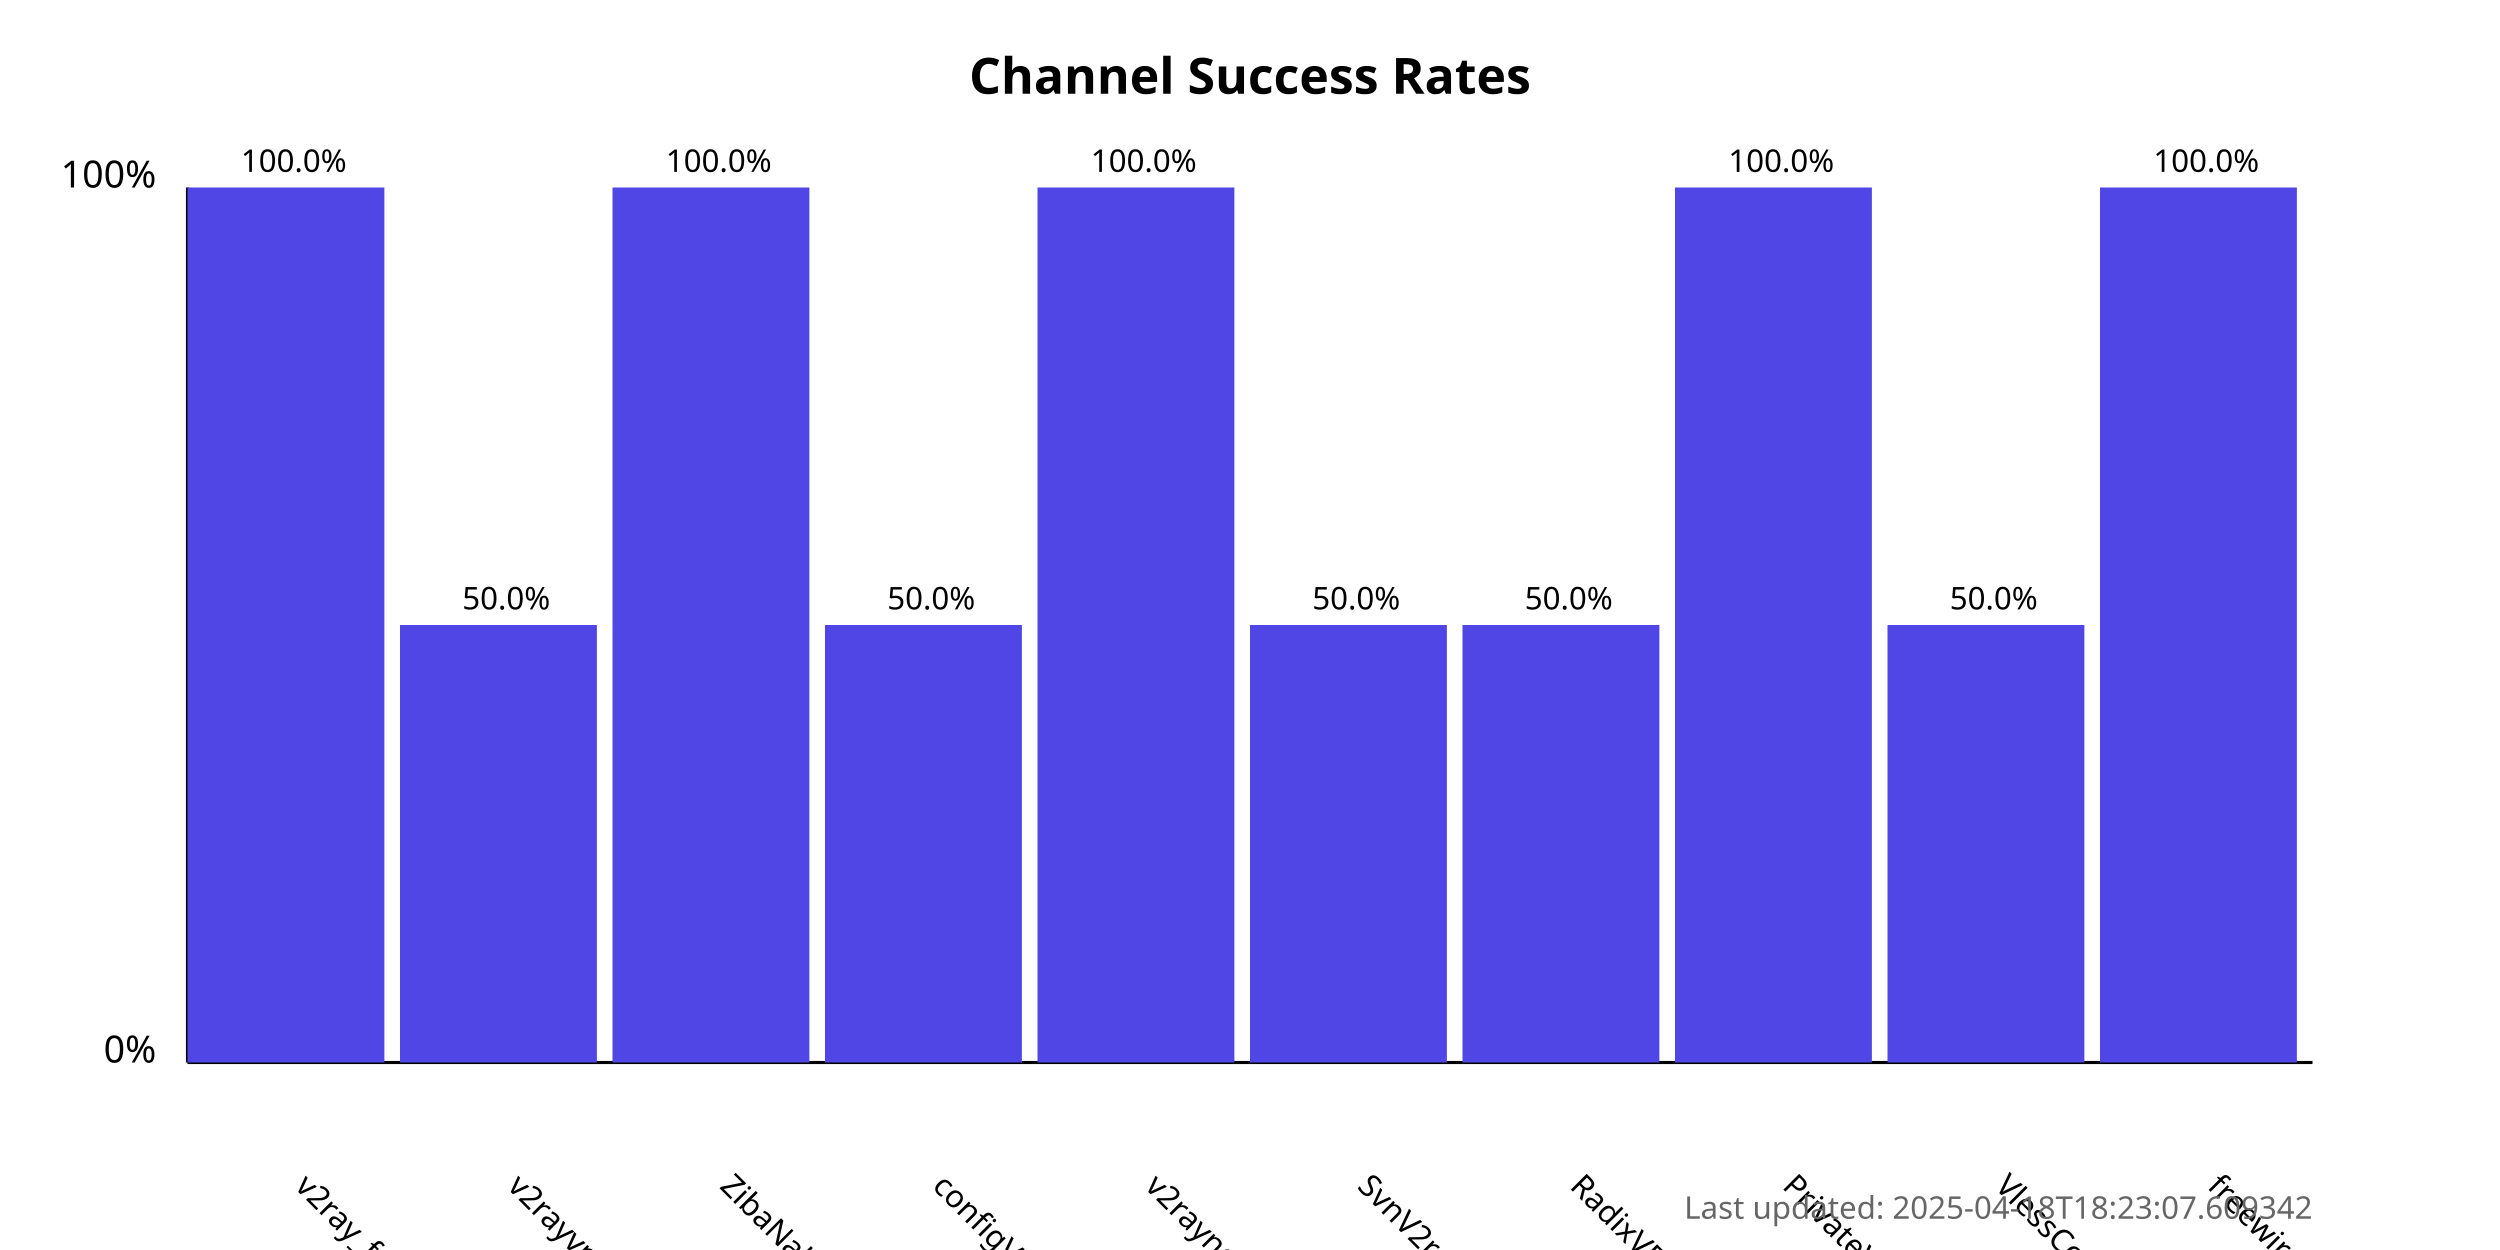
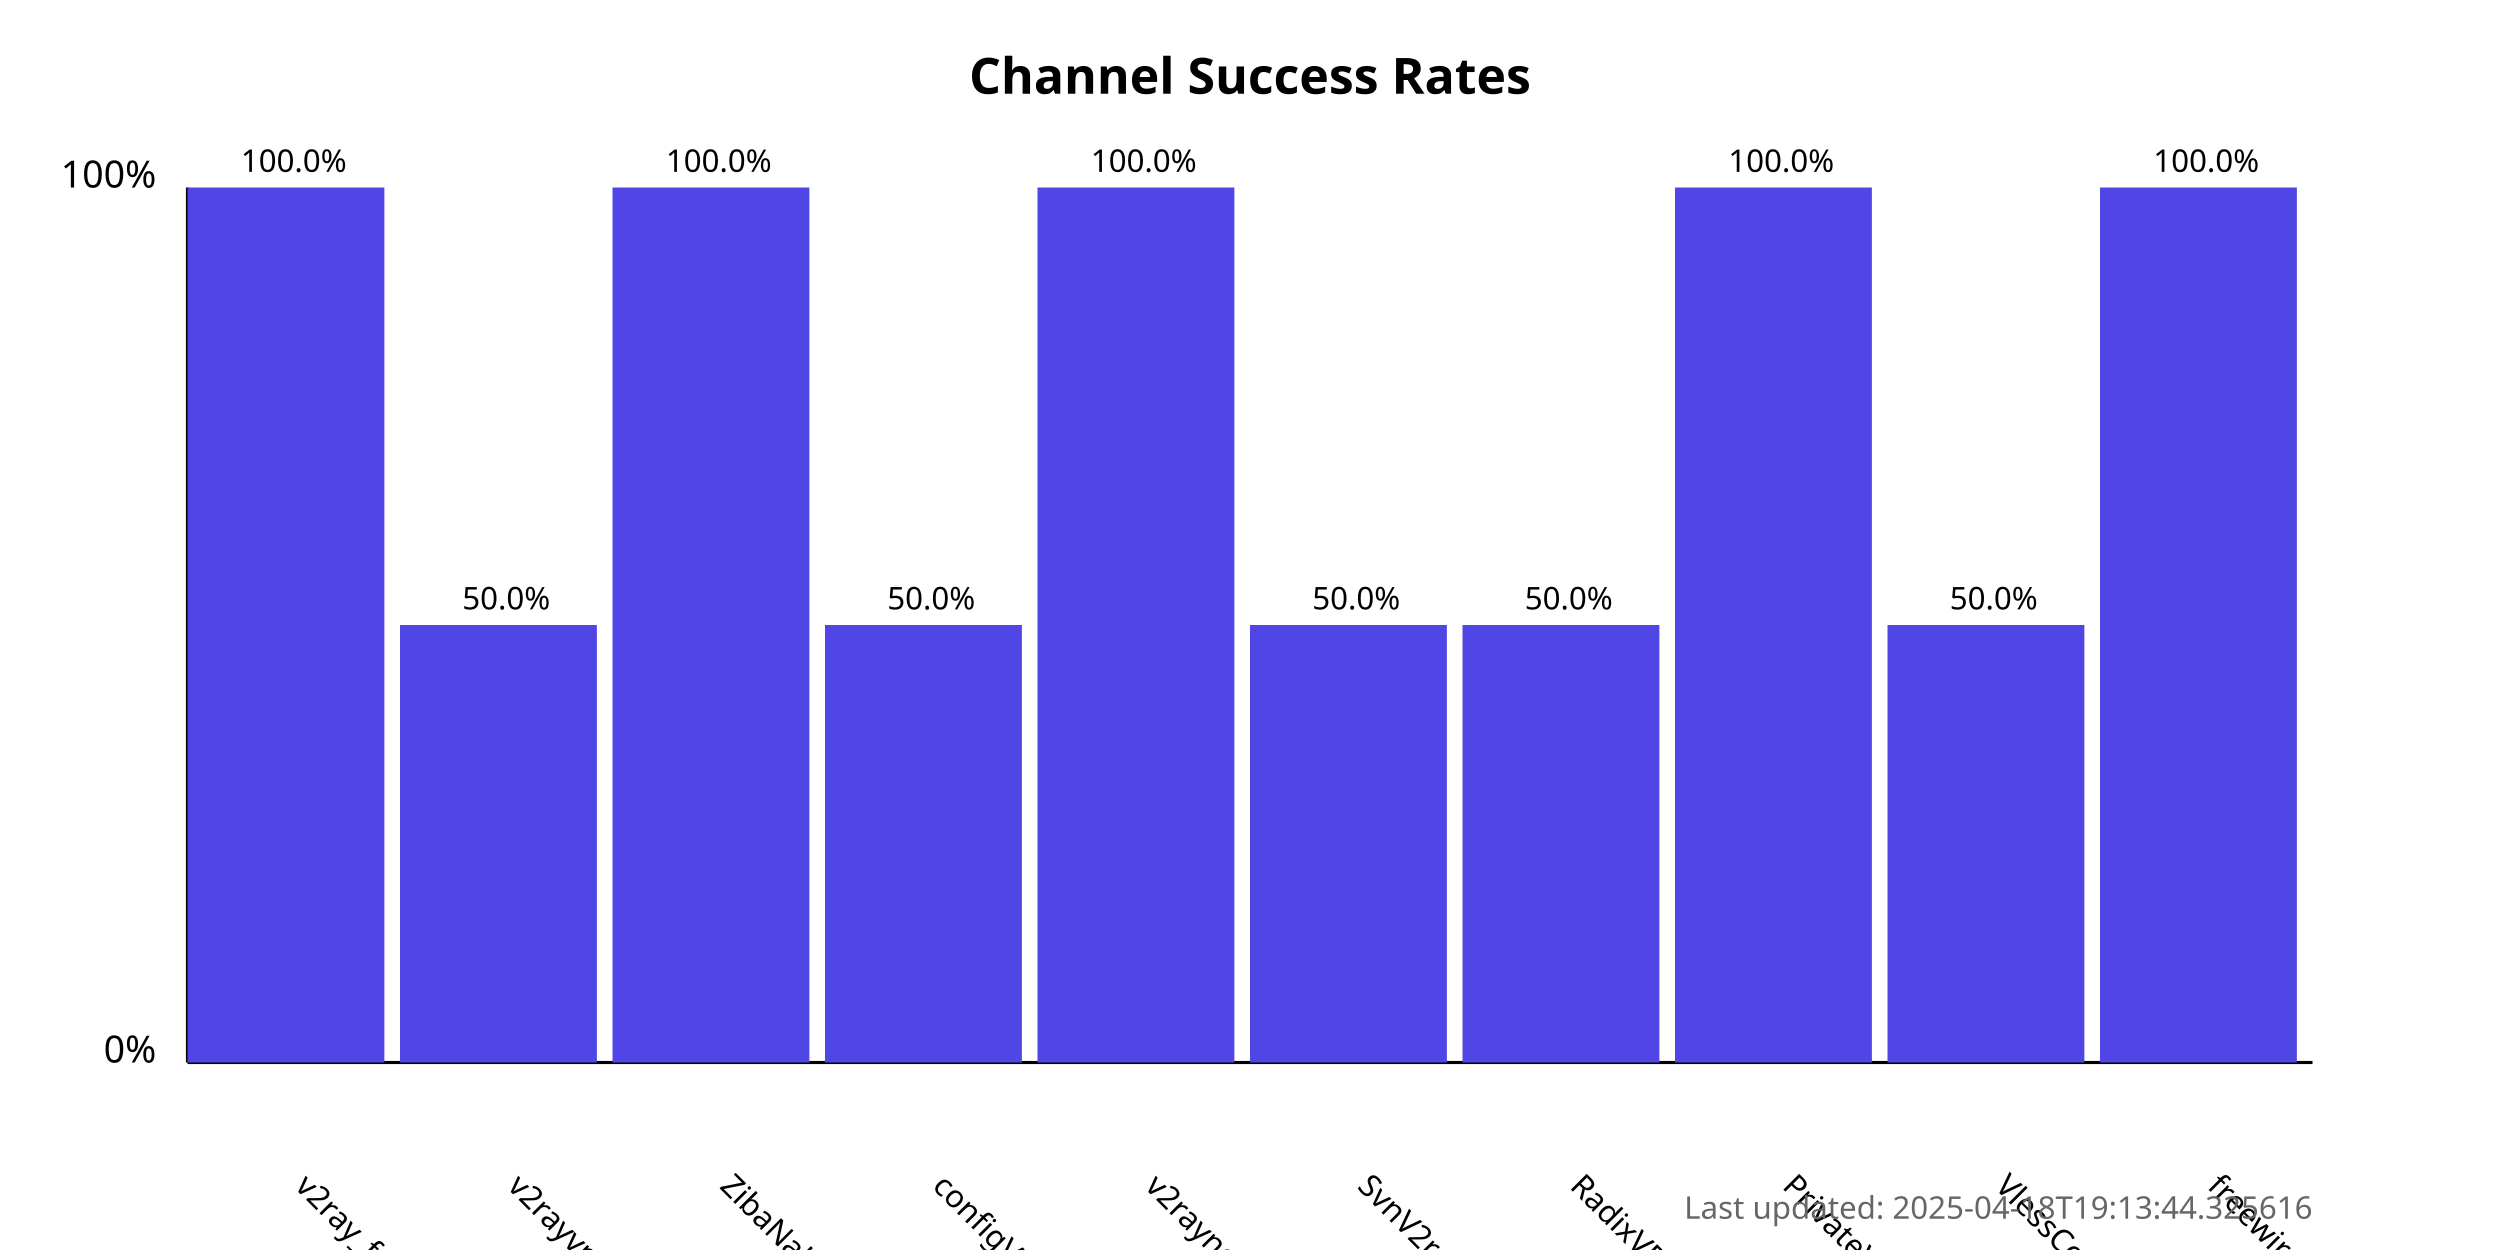
<svg xmlns="http://www.w3.org/2000/svg" width="800" height="400">
  <style>
            .chart-title { font: bold 16px sans-serif; }
            .axis-label { font: 12px sans-serif; }
            .tick-label { font: 10px sans-serif; }
            .bar { fill: #4f46e5; }
            .bar:hover { fill: #6366f1; }
            .timestamp { font: 10px sans-serif; fill: #666; }
        </style>
  <text x="400.0" y="30" text-anchor="middle" class="chart-title">
            Channel Success Rates
        </text>
  <line x1="60" y1="340" x2="60" y2="60" stroke="black" stroke-width="1" />
  <line x1="60" y1="340" x2="740" y2="340" stroke="black" stroke-width="1" />
  <text x="50" y="340" text-anchor="end" class="axis-label">0%</text>
  <text x="50" y="60" text-anchor="end" class="axis-label">100%</text>
  <g>
    <rect x="60" y="60.0" width="63.0" height="280.0" class="bar" />
    <text x="94.0" y="380" transform="rotate(45, 94.0, 380)" text-anchor="start" class="tick-label">
                v2ray_free_conf
            </text>
    <text x="94.0" y="55.0" text-anchor="middle" class="tick-label">
                100.0%
            </text>
  </g>
  <g>
    <rect x="128.0" y="200.0" width="63.0" height="140.0" class="bar" />
    <text x="162.0" y="380" transform="rotate(45, 162.0, 380)" text-anchor="start" class="tick-label">
                v2rayvpno
            </text>
    <text x="162.0" y="195.0" text-anchor="middle" class="tick-label">
                50.0%
            </text>
  </g>
  <g>
    <rect x="196.0" y="60.0" width="63.0" height="280.0" class="bar" />
    <text x="230.0" y="380" transform="rotate(45, 230.0, 380)" text-anchor="start" class="tick-label">
                ZibaNabz
            </text>
    <text x="230.0" y="55.0" text-anchor="middle" class="tick-label">
                100.0%
            </text>
  </g>
  <g>
    <rect x="264.0" y="200.0" width="63.0" height="140.0" class="bar" />
    <text x="298.0" y="380" transform="rotate(45, 298.0, 380)" text-anchor="start" class="tick-label">
                configV2rayForFree
            </text>
    <text x="298.0" y="195.0" text-anchor="middle" class="tick-label">
                50.0%
            </text>
  </g>
  <g>
    <rect x="332.0" y="60.0" width="63.0" height="280.0" class="bar" />
    <text x="366.0" y="380" transform="rotate(45, 366.0, 380)" text-anchor="start" class="tick-label">
                v2rayngvpn
            </text>
    <text x="366.0" y="55.0" text-anchor="middle" class="tick-label">
                100.0%
            </text>
  </g>
  <g>
    <rect x="400.0" y="200.0" width="63.0" height="140.0" class="bar" />
    <text x="434.0" y="380" transform="rotate(45, 434.0, 380)" text-anchor="start" class="tick-label">
                SvnV2ray
            </text>
    <text x="434.0" y="195.0" text-anchor="middle" class="tick-label">
                50.0%
            </text>
  </g>
  <g>
    <rect x="468.0" y="200.0" width="63.0" height="140.0" class="bar" />
    <text x="502.0" y="380" transform="rotate(45, 502.0, 380)" text-anchor="start" class="tick-label">
                RadixVPN
            </text>
    <text x="502.0" y="195.0" text-anchor="middle" class="tick-label">
                50.0%
            </text>
  </g>
  <g>
    <rect x="536.0" y="60.0" width="63.0" height="280.0" class="bar" />
    <text x="570.0" y="380" transform="rotate(45, 570.0, 380)" text-anchor="start" class="tick-label">
                PrivateVPNs
            </text>
    <text x="570.0" y="55.0" text-anchor="middle" class="tick-label">
                100.0%
            </text>
  </g>
  <g>
    <rect x="604.0" y="200.0" width="63.0" height="140.0" class="bar" />
    <text x="638.0" y="380" transform="rotate(45, 638.0, 380)" text-anchor="start" class="tick-label">
                VlessConfig
            </text>
    <text x="638.0" y="195.0" text-anchor="middle" class="tick-label">
                50.0%
            </text>
  </g>
  <g>
    <rect x="672.0" y="60.0" width="63.0" height="280.0" class="bar" />
    <text x="706.0" y="380" transform="rotate(45, 706.0, 380)" text-anchor="start" class="tick-label">
                freewireguard
            </text>
    <text x="706.0" y="55.0" text-anchor="middle" class="tick-label">
                100.0%
            </text>
  </g>
  <text x="740" y="390" text-anchor="end" class="timestamp">
-             Last updated: 2025-04-18T18:23:07.609342
+             Last updated: 2025-04-18T19:13:44.325616
        </text>
</svg>
